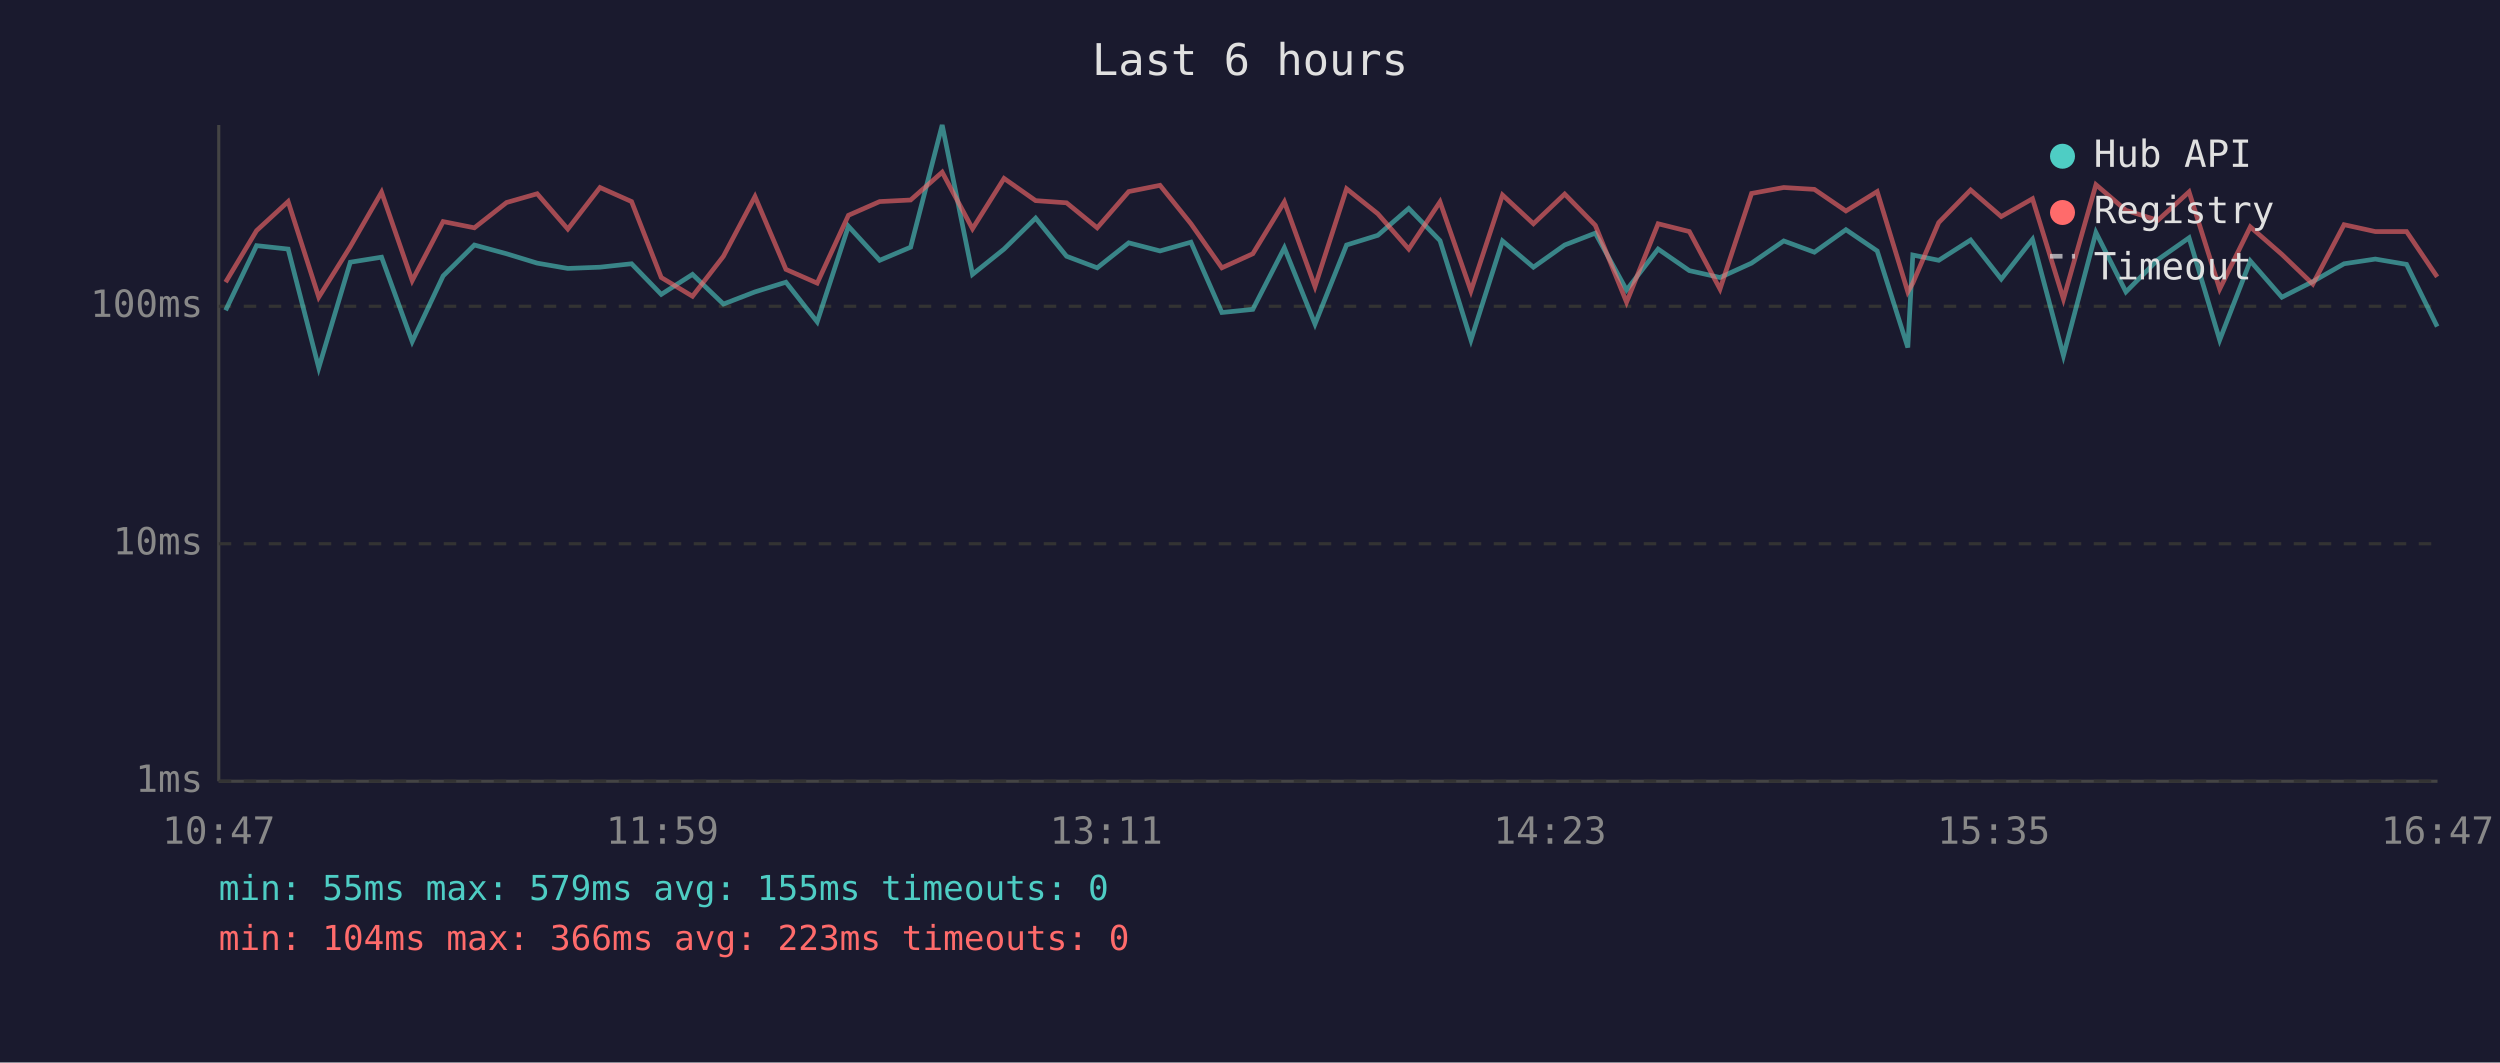
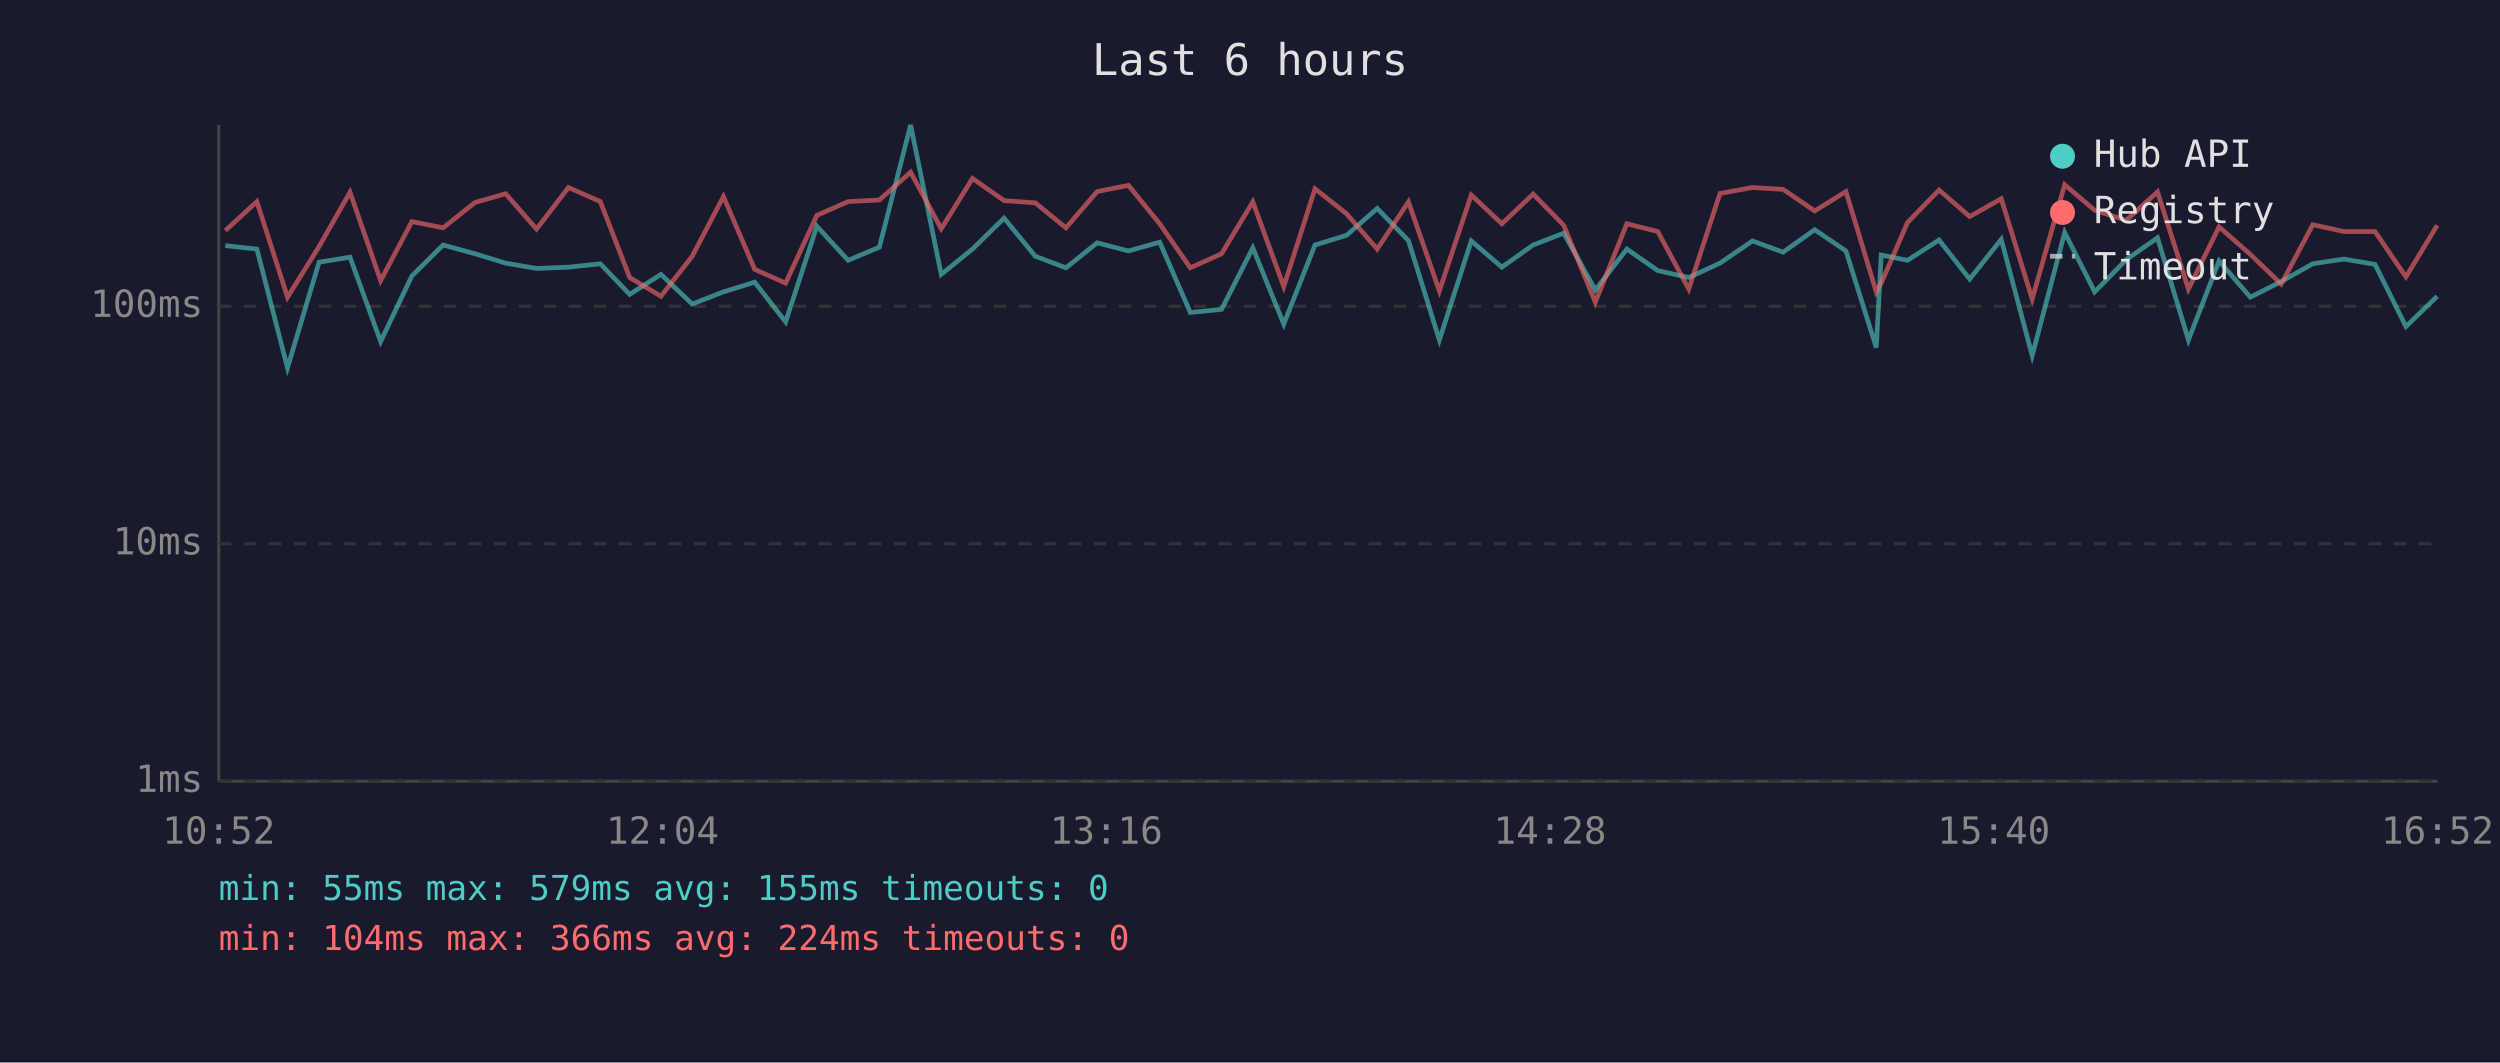
<svg xmlns="http://www.w3.org/2000/svg" viewBox="0 0 800 340" font-family="monospace" font-size="12">
  <rect width="800" height="340" fill="#1a1a2e" />
  <text x="400" y="24" fill="#e0e0e0" font-size="14" text-anchor="middle">Last 6 hours</text>
  <line x1="70" y1="40" x2="70" y2="250" stroke="#444" stroke-width="1" />
  <line x1="70" y1="250" x2="780" y2="250" stroke="#444" stroke-width="1" />
  <line x1="70" y1="250" x2="780" y2="250" stroke="#333" stroke-width="1" stroke-dasharray="4" />
  <text x="65" y="250" fill="#888" text-anchor="end" dominant-baseline="middle">1ms</text>
  <line x1="70" y1="174" x2="780" y2="174" stroke="#333" stroke-width="1" stroke-dasharray="4" />
  <text x="65" y="174" fill="#888" text-anchor="end" dominant-baseline="middle">10ms</text>
  <line x1="70" y1="98" x2="780" y2="98" stroke="#333" stroke-width="1" stroke-dasharray="4" />
  <text x="65" y="98" fill="#888" text-anchor="end" dominant-baseline="middle">100ms</text>
-   <text x="70" y="270" fill="#888" text-anchor="middle">10:47</text>
-   <text x="212" y="270" fill="#888" text-anchor="middle">11:59</text>
-   <text x="354" y="270" fill="#888" text-anchor="middle">13:11</text>
-   <text x="496" y="270" fill="#888" text-anchor="middle">14:23</text>
-   <text x="638" y="270" fill="#888" text-anchor="middle">15:35</text>
-   <text x="780" y="270" fill="#888" text-anchor="middle">16:47</text>
-   <polyline points="72.2,99.3 82.1,78.6 92.2,79.7 102.0,117.7 112.1,83.9 122.1,82.3 131.9,109.3 141.8,88.3 151.8,78.4 162.1,81.2 171.9,84.2 181.7,85.9 192.0,85.5 202.1,84.4 211.6,94.2 221.6,87.8 231.5,97.3 241.6,93.4 251.5,90.3 261.5,103.0 271.5,72.4 281.5,83.3 291.4,79.1 301.5,40.0 311.2,87.8 321.3,79.7 331.4,69.8 341.3,82.0 351.1,85.7 361.2,77.7 371.2,80.3 381.1,77.5 391.0,100.0 400.9,99.0 411.0,79.3 420.8,103.7 430.9,78.4 440.9,75.3 450.8,66.7 460.8,77.0 470.7,108.8 480.8,77.1 490.7,85.5 500.7,78.4 510.5,74.6 520.5,92.8 530.6,79.7 540.6,86.6 550.4,88.8 560.5,84.2 570.8,77.1 580.6,80.7 590.7,73.5 600.7,80.3 610.5,111.2 612.1,81.6 620.4,83.3 630.6,76.8 640.4,89.3 650.4,76.6 660.3,113.8 670.7,74.4 680.3,93.4 690.5,83.1 700.5,76.1 710.3,108.8 720.1,83.5 730.2,95.1 740.1,90.1 750.1,84.4 760.1,82.9 770.1,84.6 779.9,104.5" fill="none" stroke="#4ecdc4" stroke-width="1.5" opacity="0.6" />
-   <polyline points="72.2,90.3 82.1,73.8 92.2,64.5 102.0,95.1 112.1,78.9 122.1,61.5 131.9,89.8 141.8,70.9 151.8,72.9 162.1,64.8 171.9,62.0 181.7,73.3 192.0,60.0 202.1,64.5 211.6,88.8 221.6,94.8 231.5,82.0 241.6,62.9 251.5,86.2 261.5,90.6 271.5,68.9 281.5,64.5 291.4,64.0 301.5,55.1 311.2,73.2 321.3,57.1 331.4,64.2 341.3,64.9 351.1,72.9 361.2,61.3 371.2,59.3 381.1,71.6 391.0,85.7 400.9,81.2 411.0,64.6 420.8,91.7 430.9,60.4 440.9,68.4 450.8,79.7 460.8,64.6 470.7,93.1 480.8,62.4 490.7,71.6 500.7,62.1 510.5,72.1 520.5,96.7 530.6,71.6 540.6,74.1 550.4,92.5 560.5,61.9 570.8,60.0 580.6,60.6 590.7,67.5 600.7,61.3 610.5,93.4 612.1,90.6 620.4,71.2 630.6,60.8 640.4,69.3 650.4,63.6 660.3,95.7 670.7,59.1 680.3,67.3 690.5,70.5 700.5,61.4 710.3,92.5 720.1,72.6 730.2,81.4 740.1,90.9 750.1,71.9 760.1,74.1 770.1,74.1 779.9,88.6" fill="none" stroke="#ff6b6b" stroke-width="1.5" opacity="0.6" />
+   <text x="70" y="270" fill="#888" text-anchor="middle">10:52</text>
+   <text x="212" y="270" fill="#888" text-anchor="middle">12:04</text>
+   <text x="354" y="270" fill="#888" text-anchor="middle">13:16</text>
+   <text x="496" y="270" fill="#888" text-anchor="middle">14:28</text>
+   <text x="638" y="270" fill="#888" text-anchor="middle">15:40</text>
+   <text x="780" y="270" fill="#888" text-anchor="middle">16:52</text>
+   <polyline points="72.1,78.6 82.2,79.7 92.0,117.7 102.1,83.9 112.0,82.3 121.8,109.3 131.8,88.3 141.8,78.4 152.0,81.2 161.8,84.2 171.7,85.9 181.9,85.5 192.1,84.4 201.5,94.2 211.5,87.8 221.5,97.3 231.5,93.4 241.5,90.3 251.4,103.0 261.4,72.4 271.4,83.3 281.4,79.1 291.4,40.0 301.2,87.8 311.2,79.7 321.3,69.8 331.3,82.0 341.1,85.7 351.1,77.7 361.1,80.3 371.1,77.5 380.9,100.0 390.9,99.0 400.9,79.3 410.8,103.7 420.8,78.4 430.9,75.3 440.7,66.7 450.7,77.0 460.6,108.8 470.8,77.1 480.6,85.5 490.6,78.4 500.4,74.6 510.5,92.8 520.6,79.7 530.5,86.6 540.4,88.8 550.4,84.2 560.8,77.1 570.6,80.7 580.7,73.5 590.7,80.3 600.4,111.2 602.0,81.6 610.4,83.3 620.5,76.8 630.3,89.3 640.4,76.6 650.3,113.8 660.7,74.4 670.3,93.4 680.4,83.1 690.4,76.1 700.3,108.8 710.1,83.5 720.1,95.1 730.0,90.1 740.1,84.4 750.1,82.9 760.0,84.6 769.9,104.5 779.9,94.8" fill="none" stroke="#4ecdc4" stroke-width="1.5" opacity="0.6" />
+   <polyline points="72.1,73.8 82.2,64.5 92.0,95.1 102.1,78.9 112.0,61.5 121.8,89.8 131.8,70.9 141.8,72.9 152.0,64.8 161.8,62.0 171.7,73.3 181.9,60.0 192.1,64.5 201.5,88.8 211.5,94.8 221.5,82.0 231.5,62.9 241.5,86.2 251.4,90.6 261.4,68.9 271.4,64.5 281.4,64.0 291.4,55.1 301.2,73.2 311.2,57.1 321.3,64.2 331.3,64.9 341.1,72.9 351.1,61.3 361.1,59.3 371.1,71.6 380.9,85.7 390.9,81.2 400.9,64.6 410.8,91.7 420.8,60.4 430.9,68.4 440.7,79.7 450.7,64.6 460.6,93.1 470.8,62.4 480.6,71.6 490.6,62.1 500.4,72.1 510.5,96.7 520.6,71.6 530.5,74.1 540.4,92.5 550.4,61.9 560.8,60.0 570.6,60.6 580.7,67.5 590.7,61.3 600.4,93.4 602.0,90.6 610.4,71.2 620.5,60.8 630.3,69.3 640.4,63.6 650.3,95.7 660.7,59.1 670.3,67.3 680.4,70.5 690.4,61.4 700.3,92.5 710.1,72.6 720.1,81.4 730.0,90.9 740.1,71.9 750.1,74.1 760.0,74.1 769.9,88.6 779.9,72.1" fill="none" stroke="#ff6b6b" stroke-width="1.5" opacity="0.6" />
  <circle cx="660" cy="50" r="4" fill="#4ecdc4" />
  <text x="670" y="50" fill="#e0e0e0" dominant-baseline="middle">Hub API</text>
  <circle cx="660" cy="68" r="4" fill="#ff6b6b" />
  <text x="670" y="68" fill="#e0e0e0" dominant-baseline="middle">Registry</text>
  <line x1="656" y1="82" x2="664" y2="82" stroke="#e0e0e0" stroke-width="1.5" stroke-dasharray="4,3" opacity="0.7" />
  <text x="670" y="86" fill="#e0e0e0" dominant-baseline="middle">Timeout</text>
  <text x="70" y="288" fill="#4ecdc4" font-size="11">min: 55ms  max: 579ms  avg: 155ms  timeouts: 0</text>
-   <text x="70" y="304" fill="#ff6b6b" font-size="11">min: 104ms  max: 366ms  avg: 223ms  timeouts: 0</text>
+   <text x="70" y="304" fill="#ff6b6b" font-size="11">min: 104ms  max: 366ms  avg: 224ms  timeouts: 0</text>
</svg>
